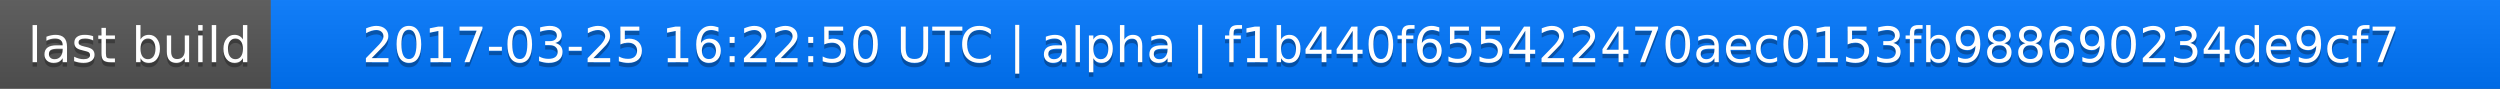
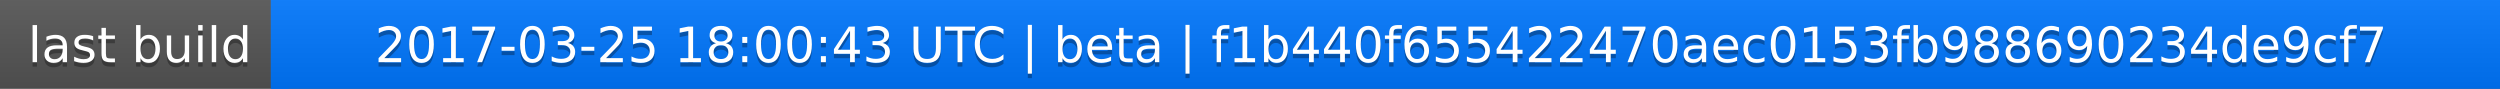
<svg xmlns="http://www.w3.org/2000/svg" width="563" height="20">
  <linearGradient id="a" x2="0" y2="100%">
    <stop offset="0" stop-color="#bbb" stop-opacity=".1" />
    <stop offset="1" stop-opacity=".1" />
  </linearGradient>
  <rect rx="0" width="563" height="20" fill="#555" />
  <rect rx="0" x="61" width="502" height="20" fill="#07f" />
  <path fill="#07f" d="M61 0h4v20h-4z" />
  <rect rx="0" width="563" height="20" fill="url(#a)" />
  <g fill="#fff" text-anchor="middle" font-family="DejaVu Sans,Verdana,Geneva,sans-serif" font-size="11">
    <text x="31.5" y="15" fill="#010101" fill-opacity=".3">last build</text>
    <text x="31.5" y="14">last build</text>
-     <text x="311" y="15" fill="#010101" fill-opacity=".3">2017-03-25 16:22:50 UTC | alpha | f1b440f655422470aec0153fb988690234de9cf7</text>
-     <text x="311" y="14">2017-03-25 16:22:50 UTC | alpha | f1b440f655422470aec0153fb988690234de9cf7</text>
+     <text x="311" y="15" fill="#010101" fill-opacity=".3">2017-03-25 18:00:43 UTC | beta | f1b440f655422470aec0153fb988690234de9cf7</text>
+     <text x="311" y="14">2017-03-25 18:00:43 UTC | beta | f1b440f655422470aec0153fb988690234de9cf7</text>
  </g>
</svg>
